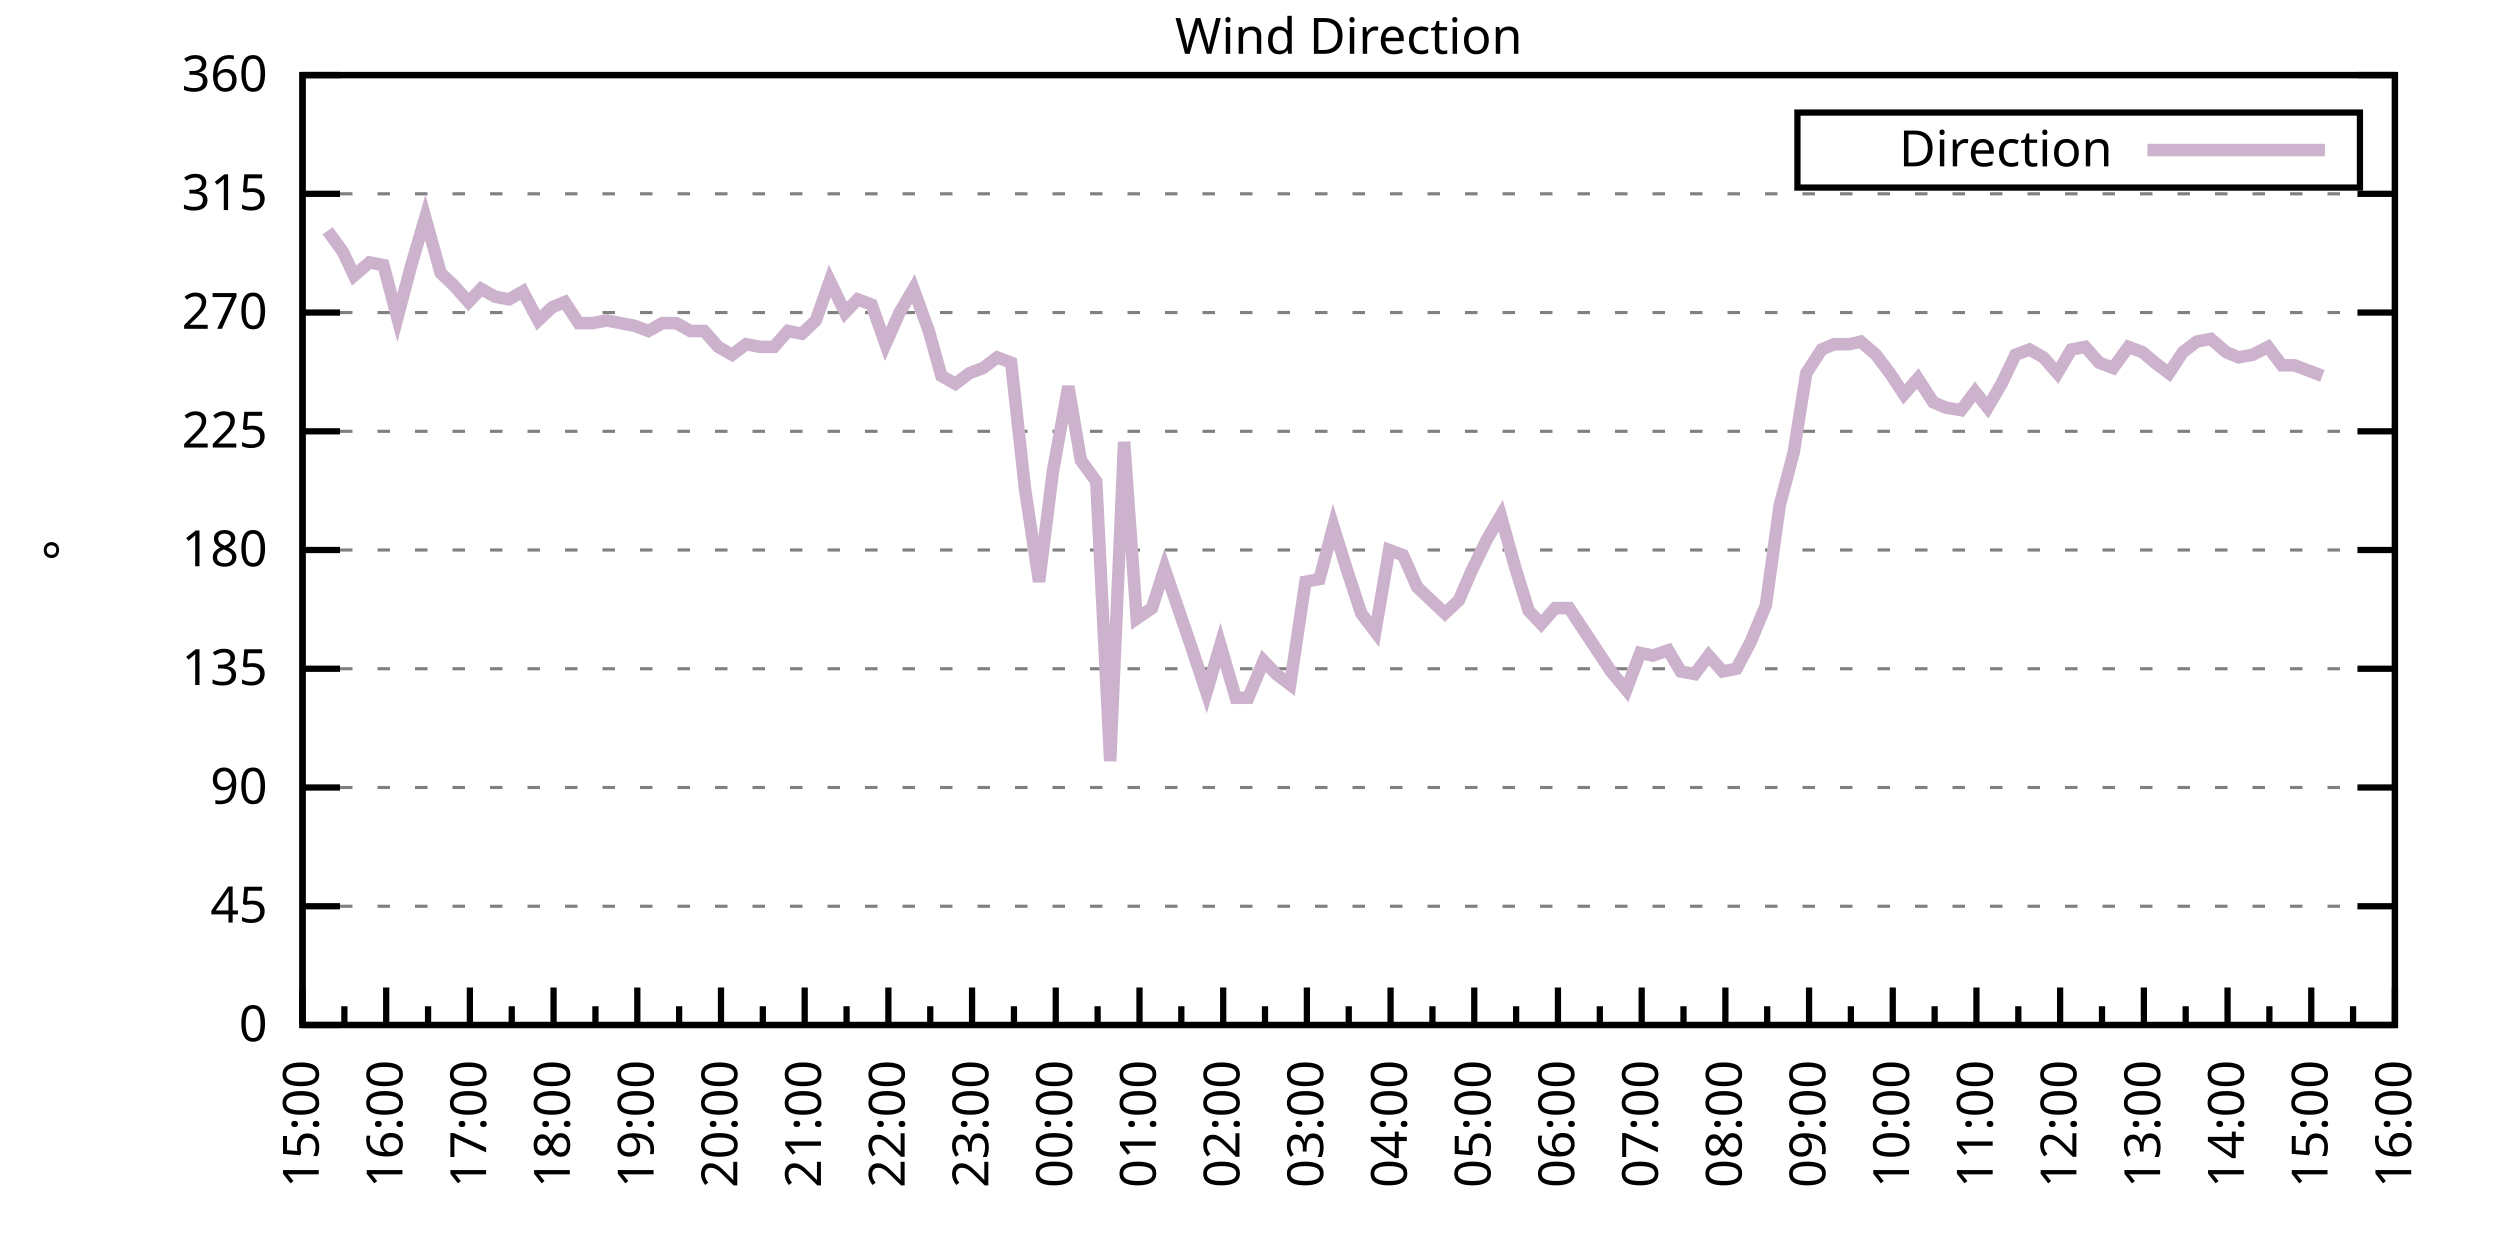
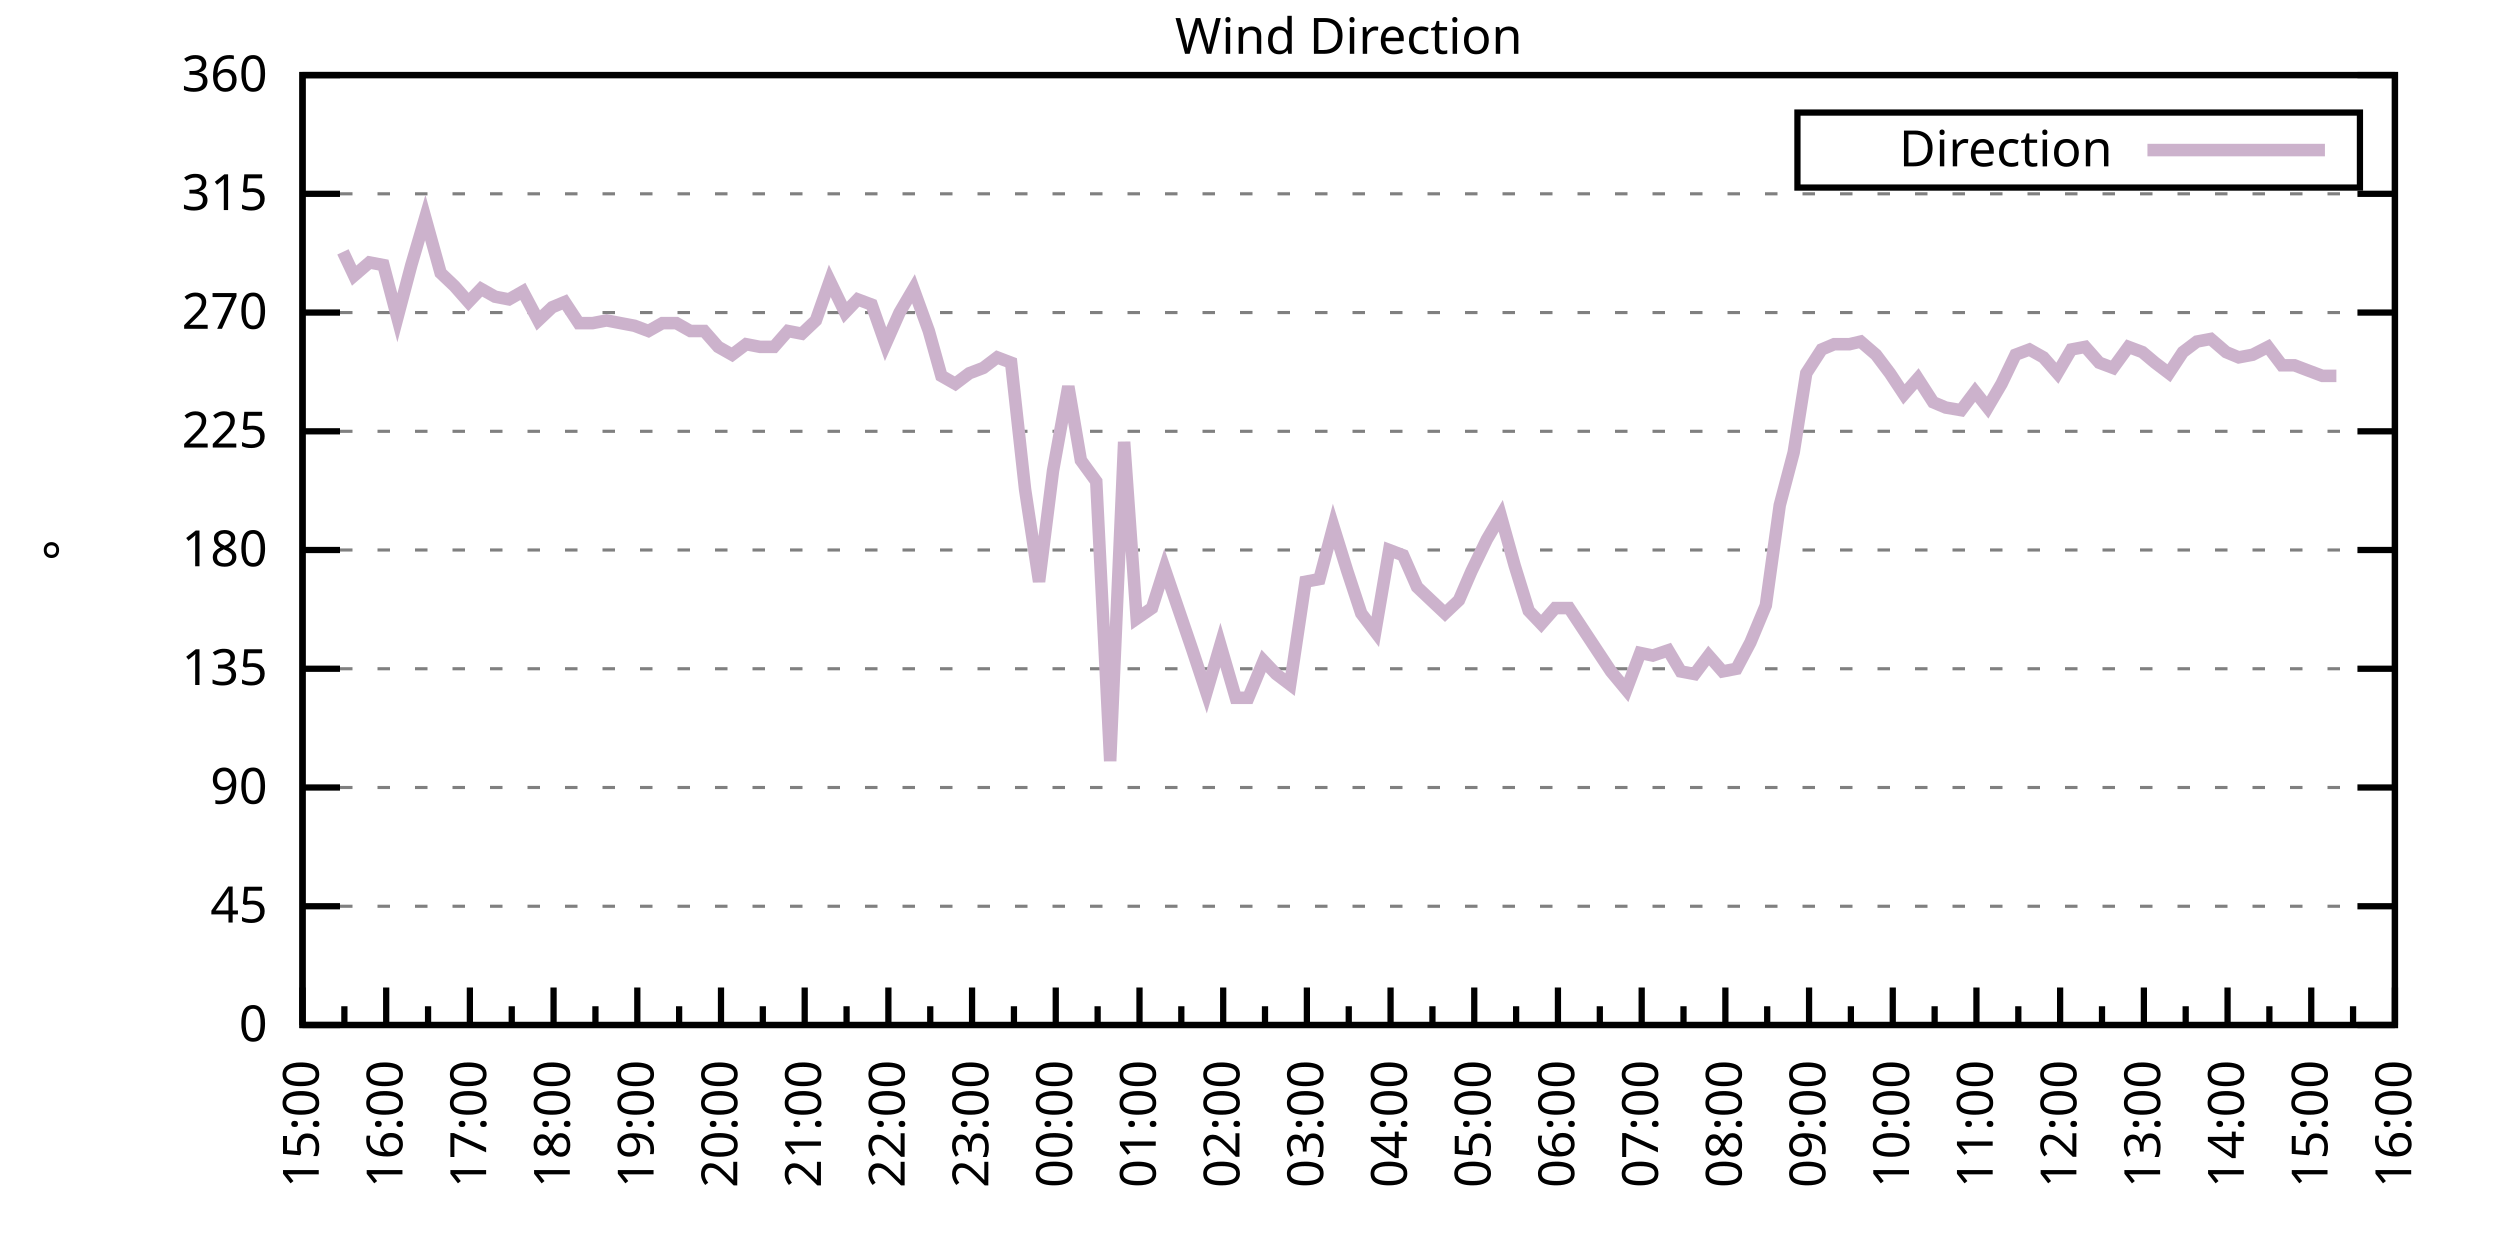
<svg xmlns="http://www.w3.org/2000/svg" xmlns:xlink="http://www.w3.org/1999/xlink" width="400" height="200" viewBox="0 0 400 200">
  <g id="gnuplot_canvas">
    <rect x="0" y="0" width="400" height="200" fill="none" />
    <defs>
      <circle id="gpDot" r="0.5" stroke-width="0.5" stroke="currentColor" />
      <path id="gpPt0" stroke-width="0.333" stroke="currentColor" d="M-1,0 h2 M0,-1 v2" />
      <path id="gpPt1" stroke-width="0.333" stroke="currentColor" d="M-1,-1 L1,1 M1,-1 L-1,1" />
      <path id="gpPt2" stroke-width="0.333" stroke="currentColor" d="M-1,0 L1,0 M0,-1 L0,1 M-1,-1 L1,1 M-1,1 L1,-1" />
      <rect id="gpPt3" stroke-width="0.333" stroke="currentColor" x="-1" y="-1" width="2" height="2" />
      <rect id="gpPt4" stroke-width="0.333" stroke="currentColor" fill="currentColor" x="-1" y="-1" width="2" height="2" />
      <circle id="gpPt5" stroke-width="0.333" stroke="currentColor" cx="0" cy="0" r="1" />
      <use xlink:href="#gpPt5" id="gpPt6" fill="currentColor" stroke="none" />
      <path id="gpPt7" stroke-width="0.333" stroke="currentColor" d="M0,-1.33 L-1.33,0.67 L1.33,0.67 z" />
      <use xlink:href="#gpPt7" id="gpPt8" fill="currentColor" stroke="none" />
      <use xlink:href="#gpPt7" id="gpPt9" stroke="currentColor" transform="rotate(180)" />
      <use xlink:href="#gpPt9" id="gpPt10" fill="currentColor" stroke="none" />
      <use xlink:href="#gpPt3" id="gpPt11" stroke="currentColor" transform="rotate(45)" />
      <use xlink:href="#gpPt11" id="gpPt12" fill="currentColor" stroke="none" />
      <path id="gpPt13" stroke-width="0.333" stroke="currentColor" d="M0,1.330 L1.265,0.411 L0.782,-1.067 L-0.782,-1.076 L-1.265,0.411 z" />
      <use xlink:href="#gpPt13" id="gpPt14" fill="currentColor" stroke="none" />
      <filter id="textbox" filterUnits="objectBoundingBox" x="0" y="0" height="1" width="1">
        <feFlood flood-color="white" flood-opacity="1" result="bgnd" />
        <feComposite in="SourceGraphic" in2="bgnd" operator="atop" />
      </filter>
      <filter id="greybox" filterUnits="objectBoundingBox" x="0" y="0" height="1" width="1">
        <feFlood flood-color="lightgrey" flood-opacity="1" result="grey" />
        <feComposite in="SourceGraphic" in2="grey" operator="atop" />
      </filter>
    </defs>
    <g fill="none" color="white" stroke="currentColor" stroke-width="1.00" stroke-linecap="butt" stroke-linejoin="miter">
</g>
    <g fill="none" color="black" stroke="currentColor" stroke-width="1.00" stroke-linecap="butt" stroke-linejoin="miter">
      <g stroke="none" shape-rendering="crispEdges">
        <polygon fill="rgb(255, 255, 255)" points="48.40,164.00 383.18,164.00 383.18,12.02 48.40,12.02 " />
      </g>
    </g>
    <g fill="none" color="black" stroke="currentColor" stroke-width="1.00" stroke-linecap="butt" stroke-linejoin="miter">
</g>
    <g fill="none" color="black" stroke="black" stroke-width="0.50" stroke-linecap="butt" stroke-linejoin="miter">
</g>
    <g fill="none" color="gray" stroke="currentColor" stroke-width="0.50" stroke-linecap="butt" stroke-linejoin="miter">
      <path stroke="gray" stroke-dasharray="2,4" class="gridline" d="M48.40,164.00 L383.19,164.00  " />
    </g>
    <g fill="none" color="gray" stroke="gray" stroke-width="1.00" stroke-linecap="butt" stroke-linejoin="miter">
</g>
    <g fill="none" color="black" stroke="currentColor" stroke-width="1.00" stroke-linecap="butt" stroke-linejoin="miter">
      <path stroke="black" d="M48.40,164.00 L54.40,164.00 M383.19,164.00 L377.19,164.00  " />
      <g transform="translate(42.80,166.60)" stroke="none" fill="black" font-family="Sans" font-size="8.00" text-anchor="end">
        <text>
          <tspan font-family="Sans"> 0</tspan>
        </text>
      </g>
    </g>
    <g fill="none" color="black" stroke="currentColor" stroke-width="1.00" stroke-linecap="butt" stroke-linejoin="miter">
</g>
    <g fill="none" color="black" stroke="black" stroke-width="0.50" stroke-linecap="butt" stroke-linejoin="miter">
</g>
    <g fill="none" color="gray" stroke="currentColor" stroke-width="0.50" stroke-linecap="butt" stroke-linejoin="miter">
      <path stroke="gray" stroke-dasharray="2,4" class="gridline" d="M48.40,145.00 L383.19,145.00  " />
    </g>
    <g fill="none" color="gray" stroke="gray" stroke-width="1.00" stroke-linecap="butt" stroke-linejoin="miter">
</g>
    <g fill="none" color="black" stroke="currentColor" stroke-width="1.00" stroke-linecap="butt" stroke-linejoin="miter">
      <path stroke="black" d="M48.40,145.00 L54.40,145.00 M383.19,145.00 L377.19,145.00  " />
      <g transform="translate(42.80,147.60)" stroke="none" fill="black" font-family="Sans" font-size="8.00" text-anchor="end">
        <text>
          <tspan font-family="Sans"> 45</tspan>
        </text>
      </g>
    </g>
    <g fill="none" color="black" stroke="currentColor" stroke-width="1.00" stroke-linecap="butt" stroke-linejoin="miter">
</g>
    <g fill="none" color="black" stroke="black" stroke-width="0.50" stroke-linecap="butt" stroke-linejoin="miter">
</g>
    <g fill="none" color="gray" stroke="currentColor" stroke-width="0.50" stroke-linecap="butt" stroke-linejoin="miter">
      <path stroke="gray" stroke-dasharray="2,4" class="gridline" d="M48.40,126.00 L383.19,126.00  " />
    </g>
    <g fill="none" color="gray" stroke="gray" stroke-width="1.00" stroke-linecap="butt" stroke-linejoin="miter">
</g>
    <g fill="none" color="black" stroke="currentColor" stroke-width="1.00" stroke-linecap="butt" stroke-linejoin="miter">
      <path stroke="black" d="M48.40,126.00 L54.40,126.00 M383.19,126.00 L377.19,126.00  " />
      <g transform="translate(42.80,128.60)" stroke="none" fill="black" font-family="Sans" font-size="8.00" text-anchor="end">
        <text>
          <tspan font-family="Sans"> 90</tspan>
        </text>
      </g>
    </g>
    <g fill="none" color="black" stroke="currentColor" stroke-width="1.00" stroke-linecap="butt" stroke-linejoin="miter">
</g>
    <g fill="none" color="black" stroke="black" stroke-width="0.50" stroke-linecap="butt" stroke-linejoin="miter">
</g>
    <g fill="none" color="gray" stroke="currentColor" stroke-width="0.50" stroke-linecap="butt" stroke-linejoin="miter">
      <path stroke="gray" stroke-dasharray="2,4" class="gridline" d="M48.40,107.00 L383.19,107.00  " />
    </g>
    <g fill="none" color="gray" stroke="gray" stroke-width="1.00" stroke-linecap="butt" stroke-linejoin="miter">
</g>
    <g fill="none" color="black" stroke="currentColor" stroke-width="1.00" stroke-linecap="butt" stroke-linejoin="miter">
      <path stroke="black" d="M48.40,107.00 L54.40,107.00 M383.19,107.00 L377.19,107.00  " />
      <g transform="translate(42.80,109.60)" stroke="none" fill="black" font-family="Sans" font-size="8.00" text-anchor="end">
        <text>
          <tspan font-family="Sans"> 135</tspan>
        </text>
      </g>
    </g>
    <g fill="none" color="black" stroke="currentColor" stroke-width="1.00" stroke-linecap="butt" stroke-linejoin="miter">
</g>
    <g fill="none" color="black" stroke="black" stroke-width="0.50" stroke-linecap="butt" stroke-linejoin="miter">
</g>
    <g fill="none" color="gray" stroke="currentColor" stroke-width="0.50" stroke-linecap="butt" stroke-linejoin="miter">
      <path stroke="gray" stroke-dasharray="2,4" class="gridline" d="M48.40,88.00 L383.19,88.00  " />
    </g>
    <g fill="none" color="gray" stroke="gray" stroke-width="1.00" stroke-linecap="butt" stroke-linejoin="miter">
</g>
    <g fill="none" color="black" stroke="currentColor" stroke-width="1.00" stroke-linecap="butt" stroke-linejoin="miter">
      <path stroke="black" d="M48.40,88.00 L54.40,88.00 M383.19,88.00 L377.19,88.00  " />
      <g transform="translate(42.80,90.60)" stroke="none" fill="black" font-family="Sans" font-size="8.00" text-anchor="end">
        <text>
          <tspan font-family="Sans"> 180</tspan>
        </text>
      </g>
    </g>
    <g fill="none" color="black" stroke="currentColor" stroke-width="1.00" stroke-linecap="butt" stroke-linejoin="miter">
</g>
    <g fill="none" color="black" stroke="black" stroke-width="0.50" stroke-linecap="butt" stroke-linejoin="miter">
</g>
    <g fill="none" color="gray" stroke="currentColor" stroke-width="0.50" stroke-linecap="butt" stroke-linejoin="miter">
      <path stroke="gray" stroke-dasharray="2,4" class="gridline" d="M48.40,69.01 L383.19,69.01  " />
    </g>
    <g fill="none" color="gray" stroke="gray" stroke-width="1.00" stroke-linecap="butt" stroke-linejoin="miter">
</g>
    <g fill="none" color="black" stroke="currentColor" stroke-width="1.00" stroke-linecap="butt" stroke-linejoin="miter">
      <path stroke="black" d="M48.40,69.01 L54.40,69.01 M383.19,69.01 L377.19,69.01  " />
      <g transform="translate(42.80,71.61)" stroke="none" fill="black" font-family="Sans" font-size="8.00" text-anchor="end">
        <text>
          <tspan font-family="Sans"> 225</tspan>
        </text>
      </g>
    </g>
    <g fill="none" color="black" stroke="currentColor" stroke-width="1.00" stroke-linecap="butt" stroke-linejoin="miter">
</g>
    <g fill="none" color="black" stroke="black" stroke-width="0.50" stroke-linecap="butt" stroke-linejoin="miter">
</g>
    <g fill="none" color="gray" stroke="currentColor" stroke-width="0.50" stroke-linecap="butt" stroke-linejoin="miter">
      <path stroke="gray" stroke-dasharray="2,4" class="gridline" d="M48.40,50.01 L383.19,50.01  " />
    </g>
    <g fill="none" color="gray" stroke="gray" stroke-width="1.00" stroke-linecap="butt" stroke-linejoin="miter">
</g>
    <g fill="none" color="black" stroke="currentColor" stroke-width="1.00" stroke-linecap="butt" stroke-linejoin="miter">
      <path stroke="black" d="M48.40,50.01 L54.40,50.01 M383.19,50.01 L377.19,50.01  " />
      <g transform="translate(42.80,52.61)" stroke="none" fill="black" font-family="Sans" font-size="8.00" text-anchor="end">
        <text>
          <tspan font-family="Sans"> 270</tspan>
        </text>
      </g>
    </g>
    <g fill="none" color="black" stroke="currentColor" stroke-width="1.00" stroke-linecap="butt" stroke-linejoin="miter">
</g>
    <g fill="none" color="black" stroke="black" stroke-width="0.50" stroke-linecap="butt" stroke-linejoin="miter">
</g>
    <g fill="none" color="gray" stroke="currentColor" stroke-width="0.50" stroke-linecap="butt" stroke-linejoin="miter">
      <path stroke="gray" stroke-dasharray="2,4" class="gridline" d="M48.40,31.01 L383.19,31.01  " />
    </g>
    <g fill="none" color="gray" stroke="gray" stroke-width="1.00" stroke-linecap="butt" stroke-linejoin="miter">
</g>
    <g fill="none" color="black" stroke="currentColor" stroke-width="1.00" stroke-linecap="butt" stroke-linejoin="miter">
      <path stroke="black" d="M48.40,31.01 L54.40,31.01 M383.19,31.01 L377.19,31.01  " />
      <g transform="translate(42.80,33.61)" stroke="none" fill="black" font-family="Sans" font-size="8.00" text-anchor="end">
        <text>
          <tspan font-family="Sans"> 315</tspan>
        </text>
      </g>
    </g>
    <g fill="none" color="black" stroke="currentColor" stroke-width="1.00" stroke-linecap="butt" stroke-linejoin="miter">
</g>
    <g fill="none" color="black" stroke="black" stroke-width="0.50" stroke-linecap="butt" stroke-linejoin="miter">
</g>
    <g fill="none" color="gray" stroke="currentColor" stroke-width="0.50" stroke-linecap="butt" stroke-linejoin="miter">
      <path stroke="gray" stroke-dasharray="2,4" class="gridline" d="M48.40,12.01 L383.19,12.01  " />
    </g>
    <g fill="none" color="gray" stroke="gray" stroke-width="1.00" stroke-linecap="butt" stroke-linejoin="miter">
</g>
    <g fill="none" color="black" stroke="currentColor" stroke-width="1.00" stroke-linecap="butt" stroke-linejoin="miter">
      <path stroke="black" d="M48.40,12.01 L54.40,12.01 M383.19,12.01 L377.19,12.01  " />
      <g transform="translate(42.80,14.61)" stroke="none" fill="black" font-family="Sans" font-size="8.00" text-anchor="end">
        <text>
          <tspan font-family="Sans"> 360</tspan>
        </text>
      </g>
    </g>
    <g fill="none" color="black" stroke="currentColor" stroke-width="1.00" stroke-linecap="butt" stroke-linejoin="miter">
      <path stroke="black" d="M48.40,164.00 L48.40,158.00  " />
      <g transform="translate(51.00,169.60) rotate(270)" stroke="none" fill="black" font-family="Sans" font-size="8.00" text-anchor="end">
        <text>
          <tspan font-family="Sans">15:00</tspan>
        </text>
      </g>
    </g>
    <g fill="none" color="black" stroke="currentColor" stroke-width="1.00" stroke-linecap="butt" stroke-linejoin="miter">
      <path stroke="black" d="M55.10,164.00 L55.10,161.00 M61.79,164.00 L61.79,158.00  " />
      <g transform="translate(64.39,169.60) rotate(270)" stroke="none" fill="black" font-family="Sans" font-size="8.00" text-anchor="end">
        <text>
          <tspan font-family="Sans">16:00</tspan>
        </text>
      </g>
    </g>
    <g fill="none" color="black" stroke="currentColor" stroke-width="1.00" stroke-linecap="butt" stroke-linejoin="miter">
      <path stroke="black" d="M68.49,164.00 L68.49,161.00 M75.18,164.00 L75.18,158.00  " />
      <g transform="translate(77.78,169.60) rotate(270)" stroke="none" fill="black" font-family="Sans" font-size="8.00" text-anchor="end">
        <text>
          <tspan font-family="Sans">17:00</tspan>
        </text>
      </g>
    </g>
    <g fill="none" color="black" stroke="currentColor" stroke-width="1.00" stroke-linecap="butt" stroke-linejoin="miter">
      <path stroke="black" d="M81.88,164.00 L81.88,161.00 M88.57,164.00 L88.57,158.00  " />
      <g transform="translate(91.17,169.60) rotate(270)" stroke="none" fill="black" font-family="Sans" font-size="8.00" text-anchor="end">
        <text>
          <tspan font-family="Sans">18:00</tspan>
        </text>
      </g>
    </g>
    <g fill="none" color="black" stroke="currentColor" stroke-width="1.00" stroke-linecap="butt" stroke-linejoin="miter">
      <path stroke="black" d="M95.27,164.00 L95.27,161.00 M101.97,164.00 L101.97,158.00  " />
      <g transform="translate(104.57,169.60) rotate(270)" stroke="none" fill="black" font-family="Sans" font-size="8.00" text-anchor="end">
        <text>
          <tspan font-family="Sans">19:00</tspan>
        </text>
      </g>
    </g>
    <g fill="none" color="black" stroke="currentColor" stroke-width="1.00" stroke-linecap="butt" stroke-linejoin="miter">
      <path stroke="black" d="M108.66,164.00 L108.66,161.00 M115.36,164.00 L115.36,158.00  " />
      <g transform="translate(117.96,169.60) rotate(270)" stroke="none" fill="black" font-family="Sans" font-size="8.00" text-anchor="end">
        <text>
          <tspan font-family="Sans">20:00</tspan>
        </text>
      </g>
    </g>
    <g fill="none" color="black" stroke="currentColor" stroke-width="1.00" stroke-linecap="butt" stroke-linejoin="miter">
      <path stroke="black" d="M122.05,164.00 L122.05,161.00 M128.75,164.00 L128.75,158.00  " />
      <g transform="translate(131.35,169.60) rotate(270)" stroke="none" fill="black" font-family="Sans" font-size="8.00" text-anchor="end">
        <text>
          <tspan font-family="Sans">21:00</tspan>
        </text>
      </g>
    </g>
    <g fill="none" color="black" stroke="currentColor" stroke-width="1.00" stroke-linecap="butt" stroke-linejoin="miter">
      <path stroke="black" d="M135.45,164.00 L135.45,161.00 M142.14,164.00 L142.14,158.00  " />
      <g transform="translate(144.74,169.60) rotate(270)" stroke="none" fill="black" font-family="Sans" font-size="8.00" text-anchor="end">
        <text>
          <tspan font-family="Sans">22:00</tspan>
        </text>
      </g>
    </g>
    <g fill="none" color="black" stroke="currentColor" stroke-width="1.00" stroke-linecap="butt" stroke-linejoin="miter">
      <path stroke="black" d="M148.84,164.00 L148.84,161.00 M155.53,164.00 L155.53,158.00  " />
      <g transform="translate(158.13,169.60) rotate(270)" stroke="none" fill="black" font-family="Sans" font-size="8.00" text-anchor="end">
        <text>
          <tspan font-family="Sans">23:00</tspan>
        </text>
      </g>
    </g>
    <g fill="none" color="black" stroke="currentColor" stroke-width="1.00" stroke-linecap="butt" stroke-linejoin="miter">
      <path stroke="black" d="M162.23,164.00 L162.23,161.00 M168.92,164.00 L168.92,158.00  " />
      <g transform="translate(171.52,169.60) rotate(270)" stroke="none" fill="black" font-family="Sans" font-size="8.00" text-anchor="end">
        <text>
          <tspan font-family="Sans">00:00</tspan>
        </text>
      </g>
    </g>
    <g fill="none" color="black" stroke="currentColor" stroke-width="1.00" stroke-linecap="butt" stroke-linejoin="miter">
      <path stroke="black" d="M175.62,164.00 L175.62,161.00 M182.32,164.00 L182.32,158.00  " />
      <g transform="translate(184.92,169.60) rotate(270)" stroke="none" fill="black" font-family="Sans" font-size="8.00" text-anchor="end">
        <text>
          <tspan font-family="Sans">01:00</tspan>
        </text>
      </g>
    </g>
    <g fill="none" color="black" stroke="currentColor" stroke-width="1.00" stroke-linecap="butt" stroke-linejoin="miter">
      <path stroke="black" d="M189.01,164.00 L189.01,161.00 M195.71,164.00 L195.71,158.00  " />
      <g transform="translate(198.31,169.60) rotate(270)" stroke="none" fill="black" font-family="Sans" font-size="8.00" text-anchor="end">
        <text>
          <tspan font-family="Sans">02:00</tspan>
        </text>
      </g>
    </g>
    <g fill="none" color="black" stroke="currentColor" stroke-width="1.00" stroke-linecap="butt" stroke-linejoin="miter">
      <path stroke="black" d="M202.40,164.00 L202.40,161.00 M209.10,164.00 L209.10,158.00  " />
      <g transform="translate(211.70,169.60) rotate(270)" stroke="none" fill="black" font-family="Sans" font-size="8.00" text-anchor="end">
        <text>
          <tspan font-family="Sans">03:00</tspan>
        </text>
      </g>
    </g>
    <g fill="none" color="black" stroke="currentColor" stroke-width="1.00" stroke-linecap="butt" stroke-linejoin="miter">
      <path stroke="black" d="M215.80,164.00 L215.80,161.00 M222.49,164.00 L222.49,158.00  " />
      <g transform="translate(225.09,169.60) rotate(270)" stroke="none" fill="black" font-family="Sans" font-size="8.00" text-anchor="end">
        <text>
          <tspan font-family="Sans">04:00</tspan>
        </text>
      </g>
    </g>
    <g fill="none" color="black" stroke="currentColor" stroke-width="1.00" stroke-linecap="butt" stroke-linejoin="miter">
      <path stroke="black" d="M229.19,164.00 L229.19,161.00 M235.88,164.00 L235.88,158.00  " />
      <g transform="translate(238.48,169.60) rotate(270)" stroke="none" fill="black" font-family="Sans" font-size="8.00" text-anchor="end">
        <text>
          <tspan font-family="Sans">05:00</tspan>
        </text>
      </g>
    </g>
    <g fill="none" color="black" stroke="currentColor" stroke-width="1.00" stroke-linecap="butt" stroke-linejoin="miter">
      <path stroke="black" d="M242.58,164.00 L242.58,161.00 M249.27,164.00 L249.27,158.00  " />
      <g transform="translate(251.87,169.60) rotate(270)" stroke="none" fill="black" font-family="Sans" font-size="8.00" text-anchor="end">
        <text>
          <tspan font-family="Sans">06:00</tspan>
        </text>
      </g>
    </g>
    <g fill="none" color="black" stroke="currentColor" stroke-width="1.00" stroke-linecap="butt" stroke-linejoin="miter">
      <path stroke="black" d="M255.97,164.00 L255.97,161.00 M262.67,164.00 L262.67,158.00  " />
      <g transform="translate(265.27,169.60) rotate(270)" stroke="none" fill="black" font-family="Sans" font-size="8.00" text-anchor="end">
        <text>
          <tspan font-family="Sans">07:00</tspan>
        </text>
      </g>
    </g>
    <g fill="none" color="black" stroke="currentColor" stroke-width="1.00" stroke-linecap="butt" stroke-linejoin="miter">
      <path stroke="black" d="M269.36,164.00 L269.36,161.00 M276.06,164.00 L276.06,158.00  " />
      <g transform="translate(278.66,169.60) rotate(270)" stroke="none" fill="black" font-family="Sans" font-size="8.00" text-anchor="end">
        <text>
          <tspan font-family="Sans">08:00</tspan>
        </text>
      </g>
    </g>
    <g fill="none" color="black" stroke="currentColor" stroke-width="1.00" stroke-linecap="butt" stroke-linejoin="miter">
      <path stroke="black" d="M282.75,164.00 L282.75,161.00 M289.45,164.00 L289.45,158.00  " />
      <g transform="translate(292.05,169.60) rotate(270)" stroke="none" fill="black" font-family="Sans" font-size="8.00" text-anchor="end">
        <text>
          <tspan font-family="Sans">09:00</tspan>
        </text>
      </g>
    </g>
    <g fill="none" color="black" stroke="currentColor" stroke-width="1.00" stroke-linecap="butt" stroke-linejoin="miter">
      <path stroke="black" d="M296.14,164.00 L296.14,161.00 M302.84,164.00 L302.84,158.00  " />
      <g transform="translate(305.44,169.60) rotate(270)" stroke="none" fill="black" font-family="Sans" font-size="8.00" text-anchor="end">
        <text>
          <tspan font-family="Sans">10:00</tspan>
        </text>
      </g>
    </g>
    <g fill="none" color="black" stroke="currentColor" stroke-width="1.00" stroke-linecap="butt" stroke-linejoin="miter">
      <path stroke="black" d="M309.54,164.00 L309.54,161.00 M316.23,164.00 L316.23,158.00  " />
      <g transform="translate(318.83,169.60) rotate(270)" stroke="none" fill="black" font-family="Sans" font-size="8.00" text-anchor="end">
        <text>
          <tspan font-family="Sans">11:00</tspan>
        </text>
      </g>
    </g>
    <g fill="none" color="black" stroke="currentColor" stroke-width="1.00" stroke-linecap="butt" stroke-linejoin="miter">
      <path stroke="black" d="M322.93,164.00 L322.93,161.00 M329.62,164.00 L329.62,158.00  " />
      <g transform="translate(332.22,169.60) rotate(270)" stroke="none" fill="black" font-family="Sans" font-size="8.00" text-anchor="end">
        <text>
          <tspan font-family="Sans">12:00</tspan>
        </text>
      </g>
    </g>
    <g fill="none" color="black" stroke="currentColor" stroke-width="1.00" stroke-linecap="butt" stroke-linejoin="miter">
      <path stroke="black" d="M336.32,164.00 L336.32,161.00 M343.02,164.00 L343.02,158.00  " />
      <g transform="translate(345.62,169.60) rotate(270)" stroke="none" fill="black" font-family="Sans" font-size="8.00" text-anchor="end">
        <text>
          <tspan font-family="Sans">13:00</tspan>
        </text>
      </g>
    </g>
    <g fill="none" color="black" stroke="currentColor" stroke-width="1.00" stroke-linecap="butt" stroke-linejoin="miter">
      <path stroke="black" d="M349.71,164.00 L349.71,161.00 M356.41,164.00 L356.41,158.00  " />
      <g transform="translate(359.01,169.60) rotate(270)" stroke="none" fill="black" font-family="Sans" font-size="8.00" text-anchor="end">
        <text>
          <tspan font-family="Sans">14:00</tspan>
        </text>
      </g>
    </g>
    <g fill="none" color="black" stroke="currentColor" stroke-width="1.00" stroke-linecap="butt" stroke-linejoin="miter">
      <path stroke="black" d="M363.10,164.00 L363.10,161.00 M369.80,164.00 L369.80,158.00  " />
      <g transform="translate(372.40,169.60) rotate(270)" stroke="none" fill="black" font-family="Sans" font-size="8.00" text-anchor="end">
        <text>
          <tspan font-family="Sans">15:00</tspan>
        </text>
      </g>
    </g>
    <g fill="none" color="black" stroke="currentColor" stroke-width="1.00" stroke-linecap="butt" stroke-linejoin="miter">
      <path stroke="black" d="M376.49,164.00 L376.49,161.00 M383.19,164.00 L383.19,158.00  " />
      <g transform="translate(385.79,169.60) rotate(270)" stroke="none" fill="black" font-family="Sans" font-size="8.00" text-anchor="end">
        <text>
          <tspan font-family="Sans">16:00</tspan>
        </text>
      </g>
    </g>
    <g fill="none" color="black" stroke="currentColor" stroke-width="1.00" stroke-linecap="butt" stroke-linejoin="miter">
</g>
    <g fill="none" color="black" stroke="currentColor" stroke-width="1.00" stroke-linecap="butt" stroke-linejoin="miter">
      <path stroke="black" d="M48.40,12.01 L48.40,164.00 L383.19,164.00 L383.19,12.01 L48.40,12.01 Z  " />
    </g>
    <g fill="none" color="black" stroke="currentColor" stroke-width="1.00" stroke-linecap="butt" stroke-linejoin="miter">
      <g transform="translate(12.80,88.01) rotate(270)" stroke="none" fill="black" font-family="Sans" font-size="8.00" text-anchor="middle">
        <text>
          <tspan font-family="Sans">°</tspan>
        </text>
      </g>
    </g>
    <g fill="none" color="black" stroke="currentColor" stroke-width="1.00" stroke-linecap="butt" stroke-linejoin="miter">
</g>
    <g fill="none" color="black" stroke="currentColor" stroke-width="1.00" stroke-linecap="butt" stroke-linejoin="miter">
      <path stroke="black" d="M287.59,30.01 L287.59,18.01 L377.59,18.01 L377.59,30.01 L287.59,30.01 Z  " />
    </g>
    <g id="Wind_direction_plot_1">
      <g fill="none" color="white" stroke="black" stroke-width="2.00" stroke-linecap="butt" stroke-linejoin="miter">
</g>
      <g fill="none" color="black" stroke="currentColor" stroke-width="2.00" stroke-linecap="butt" stroke-linejoin="miter">
        <g transform="translate(337.99,26.61)" stroke="none" fill="black" font-family="Sans" font-size="8.00" text-anchor="end">
          <text>
            <tspan font-family="Sans">Direction</tspan>
          </text>
        </g>
      </g>
      <g fill="none" color="black" stroke="currentColor" stroke-width="2.00" stroke-linecap="butt" stroke-linejoin="miter">
-         <path stroke="rgb(204, 178, 204)" d="M343.59,24.01 L371.99,24.01 M52.42,36.92 L54.87,40.30 L56.66,44.10 L59.11,41.99 L61.35,42.41 L63.58,50.85   L65.81,42.41 L68.04,34.81 L70.50,43.67 L72.73,45.79 L74.96,48.32 L76.97,46.21 L79.20,47.47 L81.43,47.90   L83.66,46.63 L86.12,51.27 L88.35,49.16 L90.36,48.32 L92.59,51.70 L94.82,51.70 L97.06,51.27 L99.29,51.70   L101.52,52.12 L103.75,52.96 L105.98,51.70 L108.22,51.70 L110.45,52.96 L112.68,52.96 L114.91,55.50 L117.14,56.76   L119.38,55.07 L121.61,55.50 L123.84,55.50 L126.07,52.96 L128.30,53.39 L130.54,51.27 L132.77,44.94 L135.22,50.01   L137.23,47.90 L139.46,48.74 L141.69,55.07 L143.93,50.01 L146.16,46.21 L148.61,52.96 L150.62,60.14 L152.85,61.41   L155.09,59.72 L157.32,58.87 L159.55,57.18 L161.78,58.03 L164.01,78.29 L166.25,93.07 L168.48,75.34 L170.93,61.83   L172.94,73.65 L175.40,77.03 L177.63,121.78 L179.86,70.70 L181.87,98.98 L184.32,97.29 L186.33,90.96 L190.80,104.05   L193.03,110.80 L195.26,103.20 L197.72,111.65 L199.73,111.65 L202.18,105.74 L204.19,107.85 L206.42,109.54 L208.88,93.07   L211.11,92.65 L213.34,84.21 L215.57,91.38 L217.80,98.14 L220.04,101.09 L222.27,88.00 L224.50,88.85 L226.73,93.92   L228.96,96.03 L231.20,98.14 L233.43,96.03 L235.44,91.38 L237.89,86.32 L240.12,82.52 L242.36,90.54 L244.59,97.72   L246.60,99.83 L248.83,97.29 L251.06,97.29 L253.29,100.67 L255.52,104.05 L257.76,107.43 L260.21,110.38 L262.44,104.47   L264.45,104.89 L266.91,104.05 L268.92,107.43 L271.15,107.85 L273.38,104.89 L275.61,107.43 L277.84,107.00 L280.07,102.78   L282.53,96.87 L284.76,80.83 L286.99,72.38 L289.00,59.72 L291.46,55.92 L293.47,55.07 L295.92,55.07 L297.71,54.65   L300.16,56.76 L302.39,59.72 L304.63,63.10 L306.86,60.56 L309.31,64.36 L311.32,65.21 L313.78,65.63 L316.01,62.67   L318.02,65.21 L320.25,61.41 L322.48,56.76 L324.71,55.92 L326.95,57.18 L329.18,59.72 L331.41,55.92 L333.64,55.50   L335.87,58.03 L338.10,58.87 L340.56,55.50 L342.79,56.34 L344.80,58.03 L347.03,59.72 L349.26,56.34 L351.50,54.65   L353.73,54.23 L356.18,56.34 L358.19,57.18 L360.42,56.76 L362.88,55.50 L365.11,58.45 L367.12,58.45 L369.35,59.30   L371.58,60.14  " />
+         <path stroke="rgb(204, 178, 204)" d="M343.59,24.01 L371.99,24.01 M54.87,40.30 L56.66,44.10 L59.11,41.99 L61.35,42.41 L63.58,50.85 L65.81,42.41   L68.04,34.81 L70.50,43.67 L72.73,45.79 L74.96,48.32 L76.97,46.21 L79.20,47.47 L81.43,47.90 L83.66,46.63   L86.12,51.27 L88.35,49.16 L90.36,48.32 L92.59,51.70 L94.82,51.70 L97.06,51.27 L99.29,51.70 L101.52,52.12   L103.75,52.96 L105.98,51.70 L108.22,51.70 L110.45,52.96 L112.68,52.96 L114.91,55.50 L117.14,56.76 L119.38,55.07   L121.61,55.50 L123.84,55.50 L126.07,52.96 L128.30,53.39 L130.54,51.27 L132.77,44.94 L135.22,50.01 L137.23,47.90   L139.46,48.74 L141.69,55.07 L143.93,50.01 L146.16,46.21 L148.61,52.96 L150.62,60.14 L152.85,61.41 L155.09,59.72   L157.32,58.87 L159.55,57.18 L161.78,58.03 L164.01,78.29 L166.25,93.07 L168.48,75.34 L170.93,61.83 L172.94,73.65   L175.40,77.03 L177.63,121.78 L179.86,70.70 L181.87,98.98 L184.32,97.29 L186.33,90.96 L190.80,104.05 L193.03,110.80   L195.26,103.20 L197.72,111.65 L199.73,111.65 L202.18,105.74 L204.19,107.85 L206.42,109.54 L208.88,93.07 L211.11,92.65   L213.34,84.21 L215.57,91.38 L217.80,98.14 L220.04,101.09 L222.27,88.00 L224.50,88.85 L226.73,93.92 L228.96,96.03   L231.20,98.14 L233.43,96.03 L235.44,91.38 L237.89,86.32 L240.12,82.52 L242.36,90.54 L244.59,97.72 L246.60,99.83   L248.83,97.29 L251.06,97.29 L253.29,100.67 L255.52,104.05 L257.76,107.43 L260.21,110.38 L262.44,104.47 L264.45,104.89   L266.91,104.05 L268.92,107.43 L271.15,107.85 L273.38,104.89 L275.61,107.43 L277.84,107.00 L280.07,102.78 L282.53,96.87   L284.76,80.83 L286.99,72.38 L289.00,59.72 L291.46,55.92 L293.47,55.07 L295.92,55.07 L297.71,54.65 L300.16,56.76   L302.39,59.72 L304.63,63.10 L306.86,60.56 L309.31,64.36 L311.32,65.21 L313.78,65.63 L316.01,62.67 L318.02,65.21   L320.25,61.41 L322.48,56.76 L324.71,55.92 L326.95,57.18 L329.18,59.72 L331.41,55.92 L333.64,55.50 L335.87,58.03   L338.10,58.87 L340.56,55.50 L342.79,56.34 L344.80,58.03 L347.03,59.72 L349.26,56.34 L351.50,54.65 L353.73,54.23   L356.18,56.34 L358.19,57.18 L360.42,56.76 L362.88,55.50 L365.11,58.45 L367.12,58.45 L369.35,59.30 L371.58,60.14   L373.82,60.14  " />
      </g>
    </g>
    <g fill="none" color="black" stroke="currentColor" stroke-width="2.00" stroke-linecap="butt" stroke-linejoin="miter">
</g>
    <g fill="none" color="black" stroke="black" stroke-width="1.00" stroke-linecap="butt" stroke-linejoin="miter">
</g>
    <g fill="none" color="black" stroke="currentColor" stroke-width="1.00" stroke-linecap="butt" stroke-linejoin="miter">
      <path stroke="black" d="M48.40,12.01 L48.40,164.00 L383.19,164.00 L383.19,12.01 L48.40,12.01 Z  " />
    </g>
    <g fill="none" color="black" stroke="currentColor" stroke-width="1.00" stroke-linecap="butt" stroke-linejoin="miter">
      <g transform="translate(215.79,8.61)" stroke="none" fill="black" font-family="Sans" font-size="8.00" text-anchor="middle">
        <text>
          <tspan font-family="Sans">Wind Direction</tspan>
        </text>
      </g>
    </g>
    <g fill="none" color="black" stroke="currentColor" stroke-width="1.00" stroke-linecap="butt" stroke-linejoin="miter">
</g>
  </g>
</svg>
